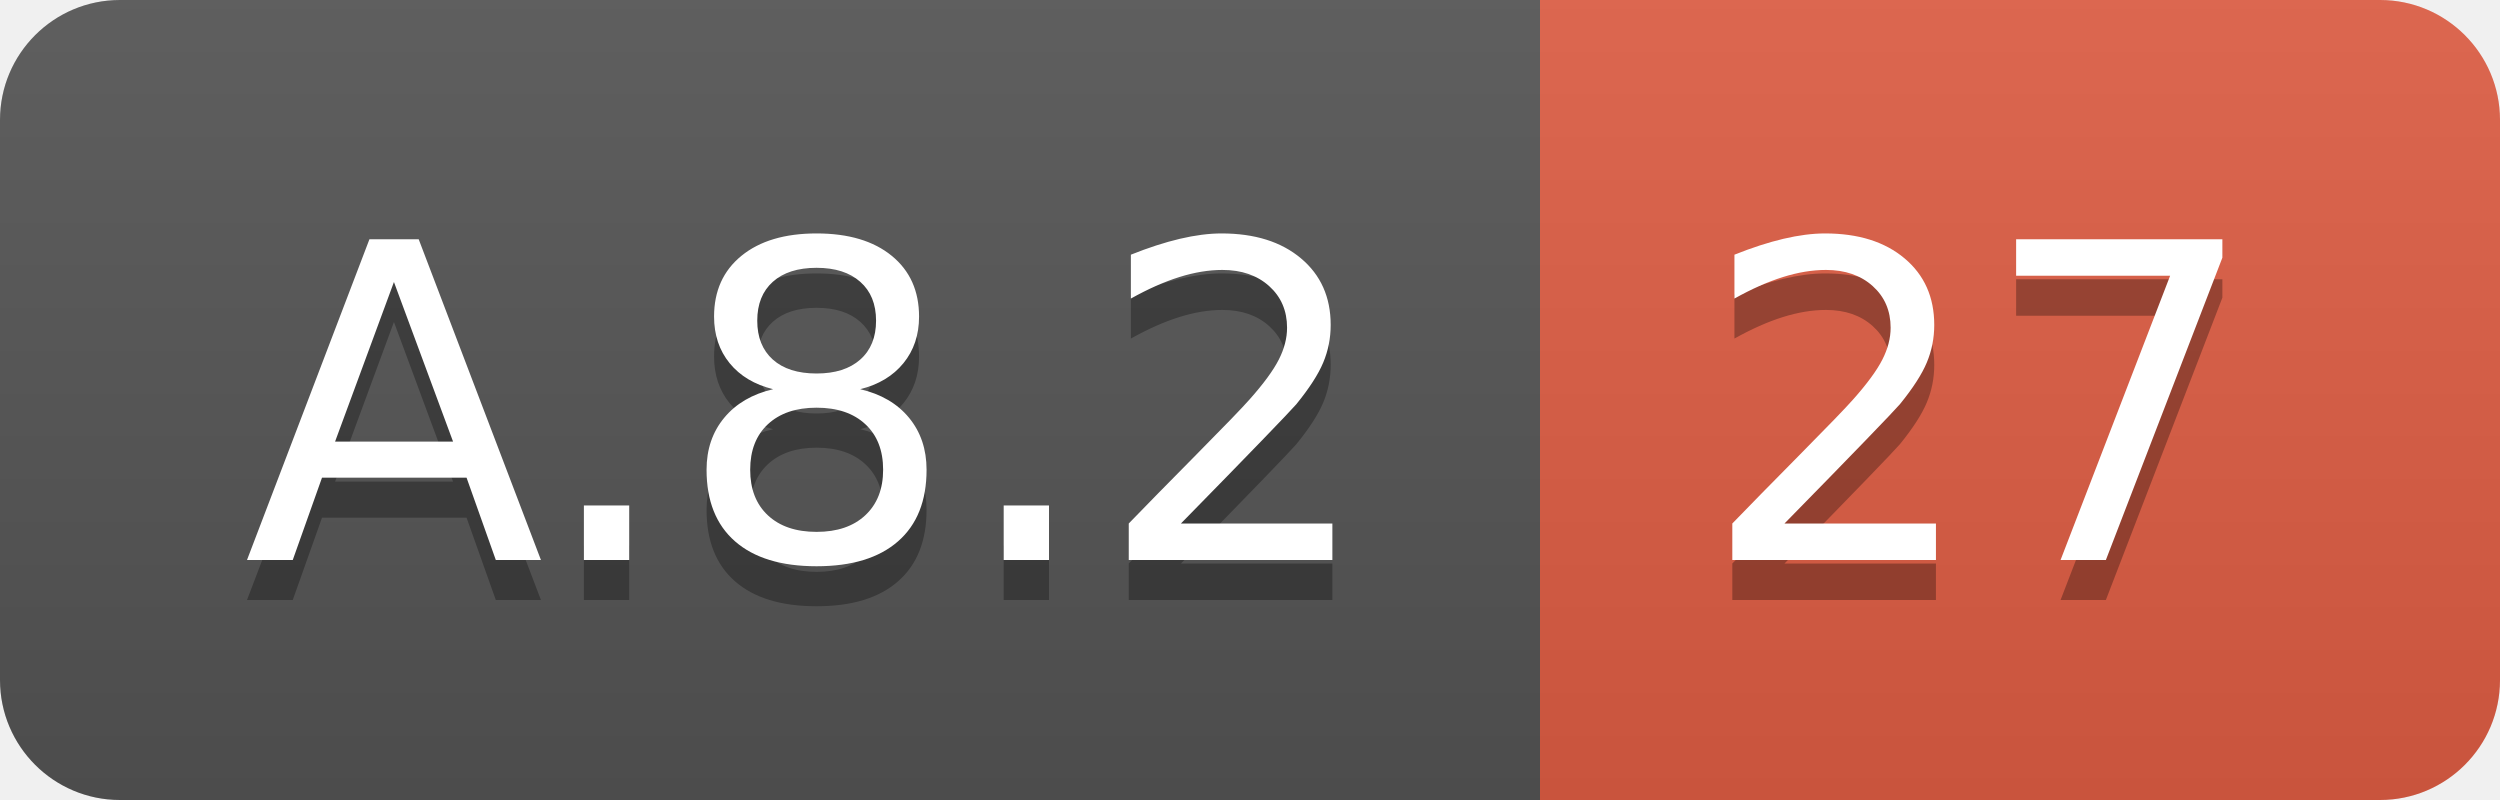
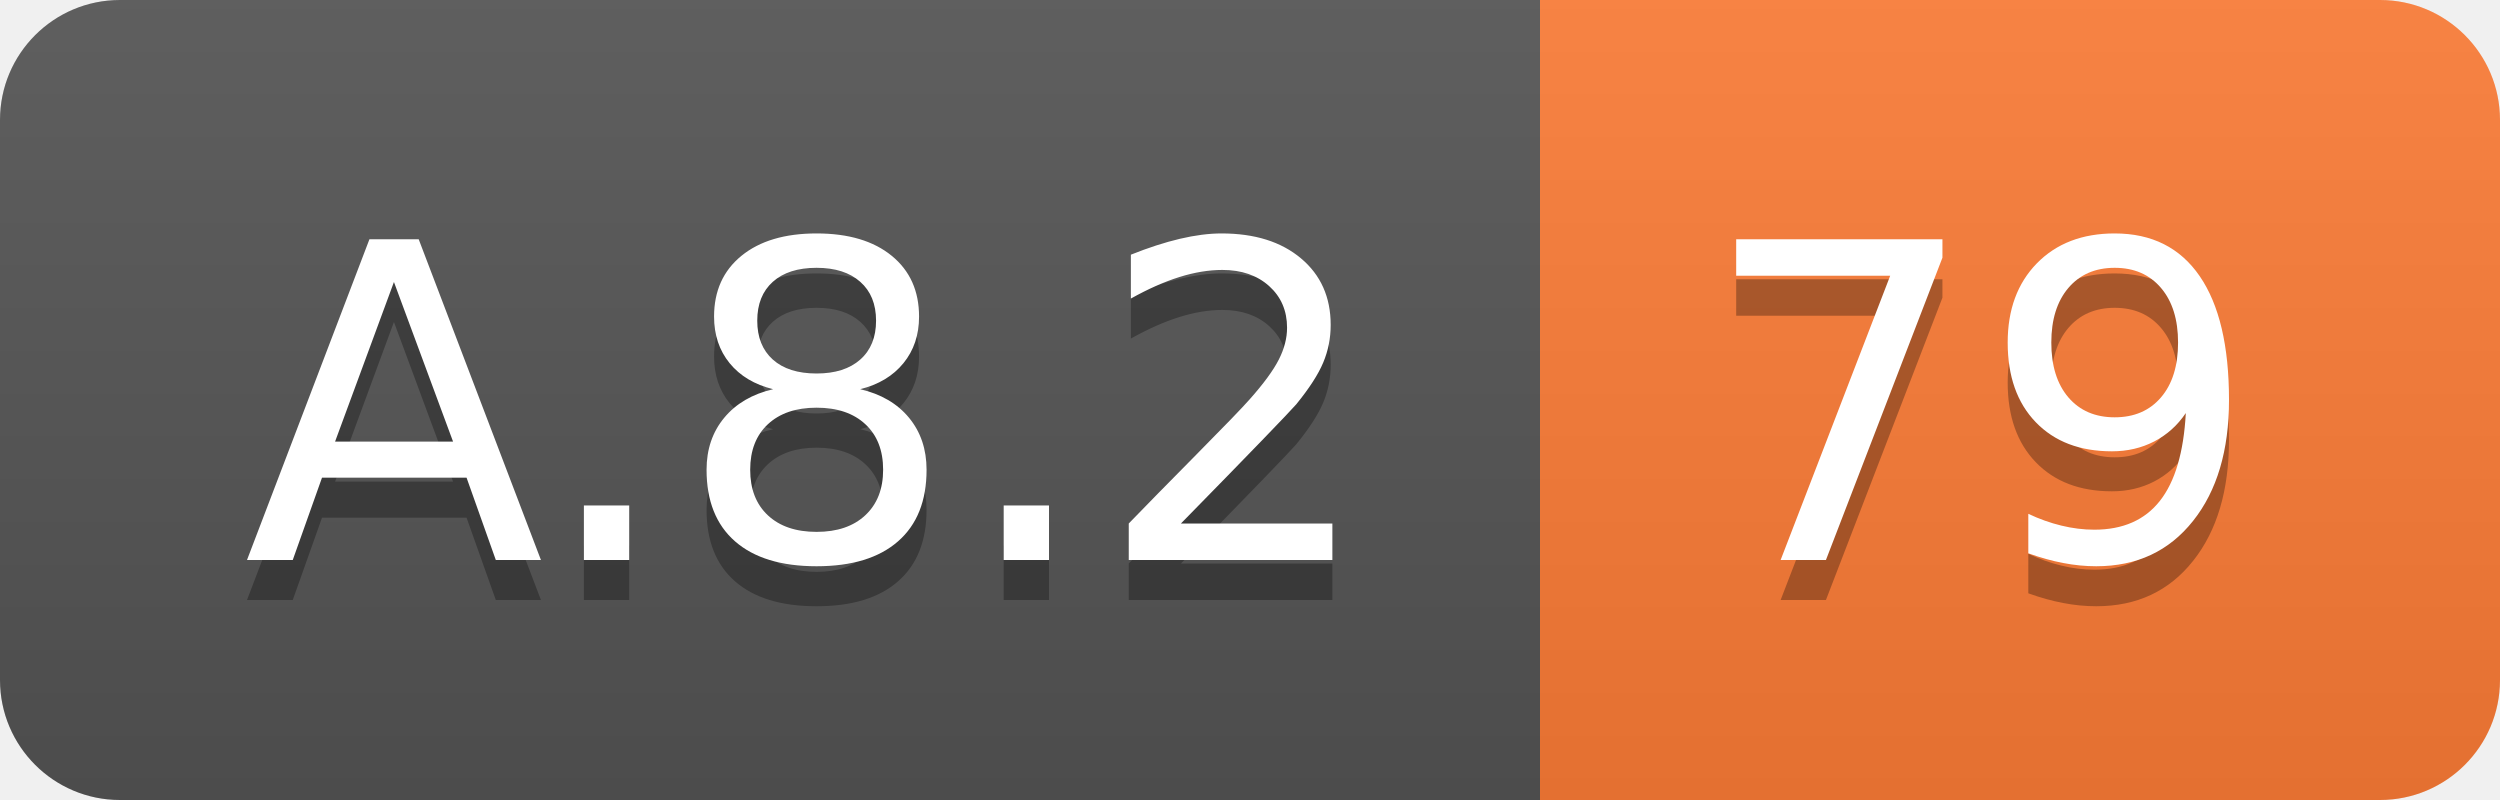
<svg xmlns="http://www.w3.org/2000/svg" width="62.5" height="20">
  <linearGradient id="smooth" x2="0" y2="100%">
    <stop offset="0" stop-color="#bbb" stop-opacity=".1" />
    <stop offset="1" stop-opacity=".1" />
  </linearGradient>
  <clipPath id="round">
    <rect width="62.5" height="20" rx="3" fill="#fff" />
  </clipPath>
  <g clip-path="url(#round)">
    <rect width="38.5" height="20" fill="#555" />
-     <rect x="38.5" width="24.0" height="20" fill="#e05d44" />
+     <rect x="38.5" width="24.0" height="20" fill="#fe7d37" />
    <rect width="62.5" height="20" fill="url(#smooth)" />
  </g>
  <g fill="#fff" text-anchor="middle" font-family="DejaVu Sans,Verdana,Geneva,sans-serif" font-size="110">
    <text x="202.5" y="150" fill="#010101" fill-opacity=".3" transform="scale(0.1)" textLength="285.0" lengthAdjust="spacing">A.8.2</text>
    <text x="202.5" y="140" transform="scale(0.1)" textLength="285.0" lengthAdjust="spacing">A.8.2</text>
-     <text x="495.0" y="150" fill="#010101" fill-opacity=".3" transform="scale(0.1)" textLength="140.0" lengthAdjust="spacing">27</text>
-     <text x="495.0" y="140" transform="scale(0.1)" textLength="140.0" lengthAdjust="spacing">27</text>
+     <text x="495.0" y="150" fill="#010101" fill-opacity=".3" transform="scale(0.1)" textLength="140.0" lengthAdjust="spacing">79</text>
+     <text x="495.0" y="140" transform="scale(0.1)" textLength="140.0" lengthAdjust="spacing">79</text>
  </g>
</svg>
